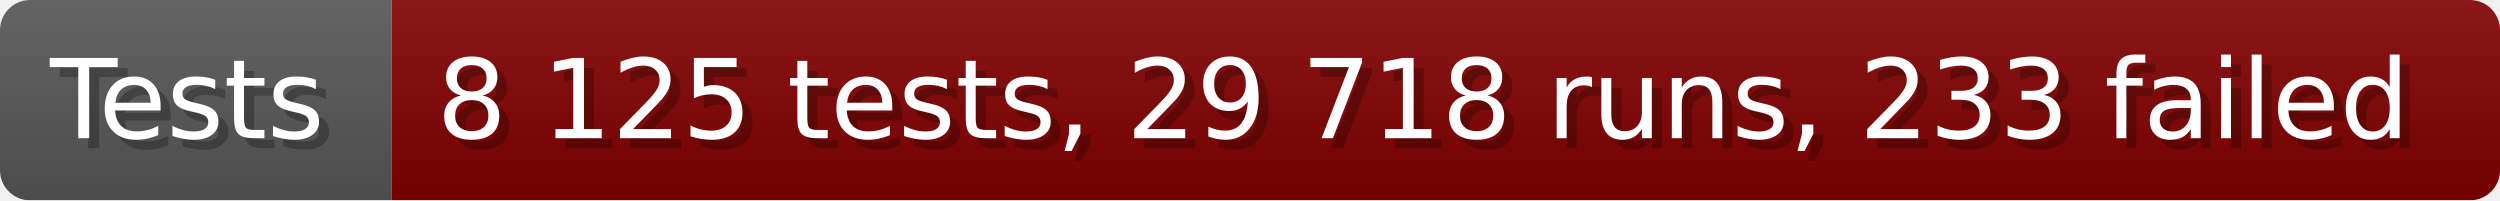
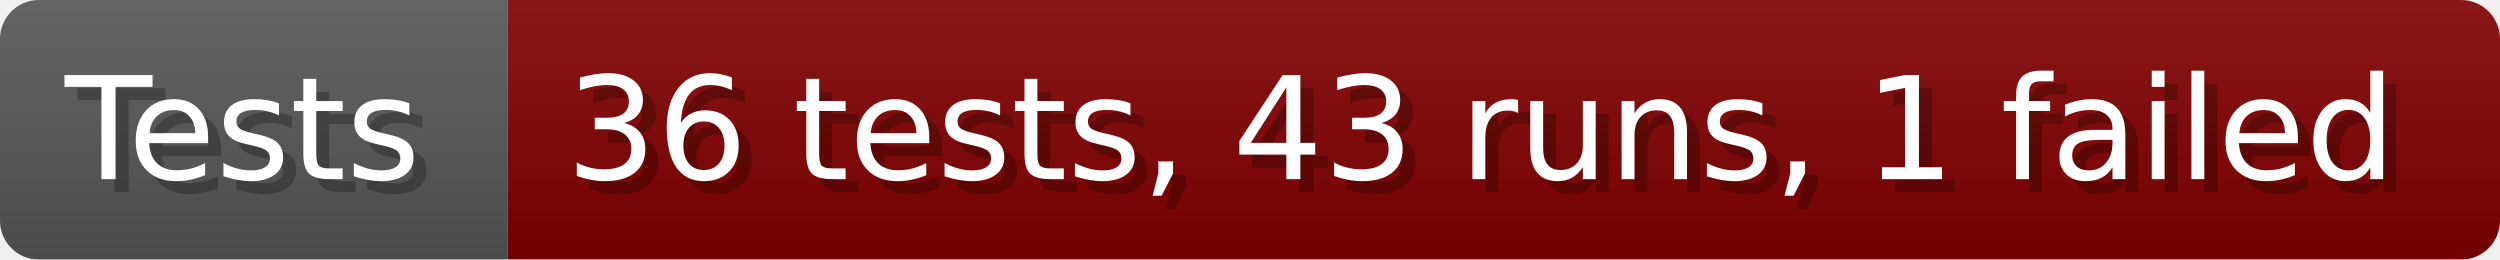
- <svg xmlns="http://www.w3.org/2000/svg" width="249.6" height="20" viewBox="0 0 2496 200" role="img" aria-label="Tests: 8 125 tests, 29 718 runs, 233 failed">
+ <svg xmlns="http://www.w3.org/2000/svg" width="192.6" height="20" viewBox="0 0 1926 200" role="img" aria-label="Tests: 36 tests, 43 runs, 1 failed">
  <linearGradient id="a" x2="0" y2="100%">
    <stop offset="0" stop-opacity=".1" stop-color="#EEE" />
    <stop offset="1" stop-opacity=".1" />
  </linearGradient>
  <mask id="m">
-     <rect width="2496" height="200" rx="30" fill="#FFF" />
+     <rect width="1926" height="200" rx="30" fill="#FFF" />
  </mask>
  <g mask="url(#m)">
    <rect width="391" height="200" fill="#555" />
-     <rect width="2105" height="200" fill="#800000" x="391" />
-     <rect width="2496" height="200" fill="url(#a)" />
+     <rect width="1535" height="200" fill="#800000" x="391" />
+     <rect width="1926" height="200" fill="url(#a)" />
  </g>
  <g aria-hidden="true" fill="#fff" text-anchor="start" font-family="Verdana,DejaVu Sans,sans-serif" font-size="110">
    <text x="60" y="148" textLength="291" fill="#000" opacity="0.25">Tests</text>
    <text x="50" y="138" textLength="291">Tests</text>
-     <text x="446" y="148" textLength="2005" fill="#000" opacity="0.25">8 125 tests, 29 718 runs, 233 failed</text>
-     <text x="436" y="138" textLength="2005">8 125 tests, 29 718 runs, 233 failed</text>
+     <text x="446" y="148" textLength="1435" fill="#000" opacity="0.25">36 tests, 43 runs, 1 failed</text>
+     <text x="436" y="138" textLength="1435">36 tests, 43 runs, 1 failed</text>
  </g>
</svg>
